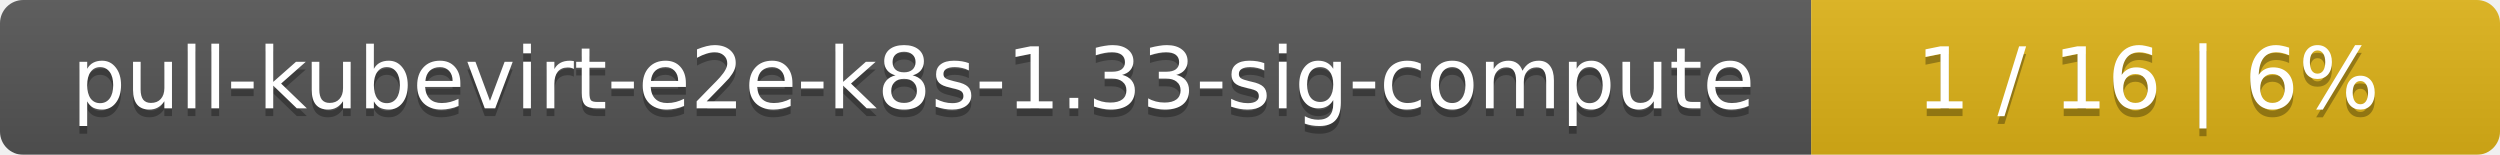
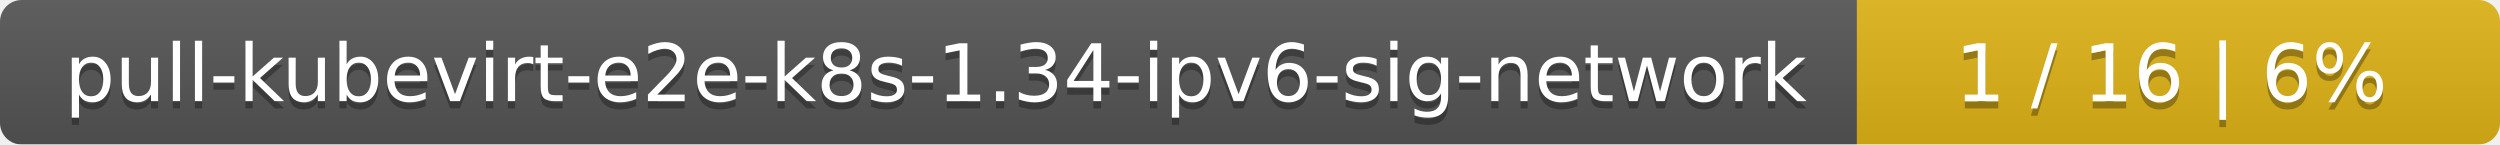
- <svg xmlns="http://www.w3.org/2000/svg" width="323" height="20">
+ <svg xmlns="http://www.w3.org/2000/svg" width="346" height="20">
  <linearGradient id="smooth" x2="0" y2="100%">
    <stop offset="0" stop-color="#bbb" stop-opacity=".1" />
    <stop offset="1" stop-opacity=".1" />
  </linearGradient>
  <mask id="round">
-     <rect width="323" height="20" rx="3" fill="#fff" />
+     <rect width="346" height="20" rx="3" fill="#fff" />
  </mask>
  <g mask="url(#round)">
-     <rect width="234" height="20" fill="#555" />
-     <rect x="234" width="89" height="20" fill="#dfb317" />
-     <rect width="323" height="20" fill="url(#smooth)" />
+     <rect width="257" height="20" fill="#555" />
+     <rect x="257" width="89" height="20" fill="#dfb317" />
+     <rect width="346" height="20" fill="url(#smooth)" />
  </g>
  <g fill="#fff" text-anchor="middle" font-family="DejaVu Sans,Verdana,Geneva,sans-serif" font-size="11">
-     <text x="118" y="15" fill="#010101" fill-opacity=".3">pull-kubevirt-e2e-k8s-1.33-sig-compute</text>
-     <text x="118" y="14">pull-kubevirt-e2e-k8s-1.33-sig-compute</text>
-     <text x="277.5" y="15" fill="#010101" fill-opacity=".3">1 / 16    |    6%</text>
-     <text x="277.5" y="14">1 / 16    |    6%</text>
+     <text x="129.5" y="15" fill="#010101" fill-opacity=".3">pull-kubevirt-e2e-k8s-1.34-ipv6-sig-network</text>
+     <text x="129.5" y="14">pull-kubevirt-e2e-k8s-1.34-ipv6-sig-network</text>
+     <text x="300.5" y="15" fill="#010101" fill-opacity=".3">1 / 16    |    6%</text>
+     <text x="300.5" y="14">1 / 16    |    6%</text>
  </g>
</svg>
